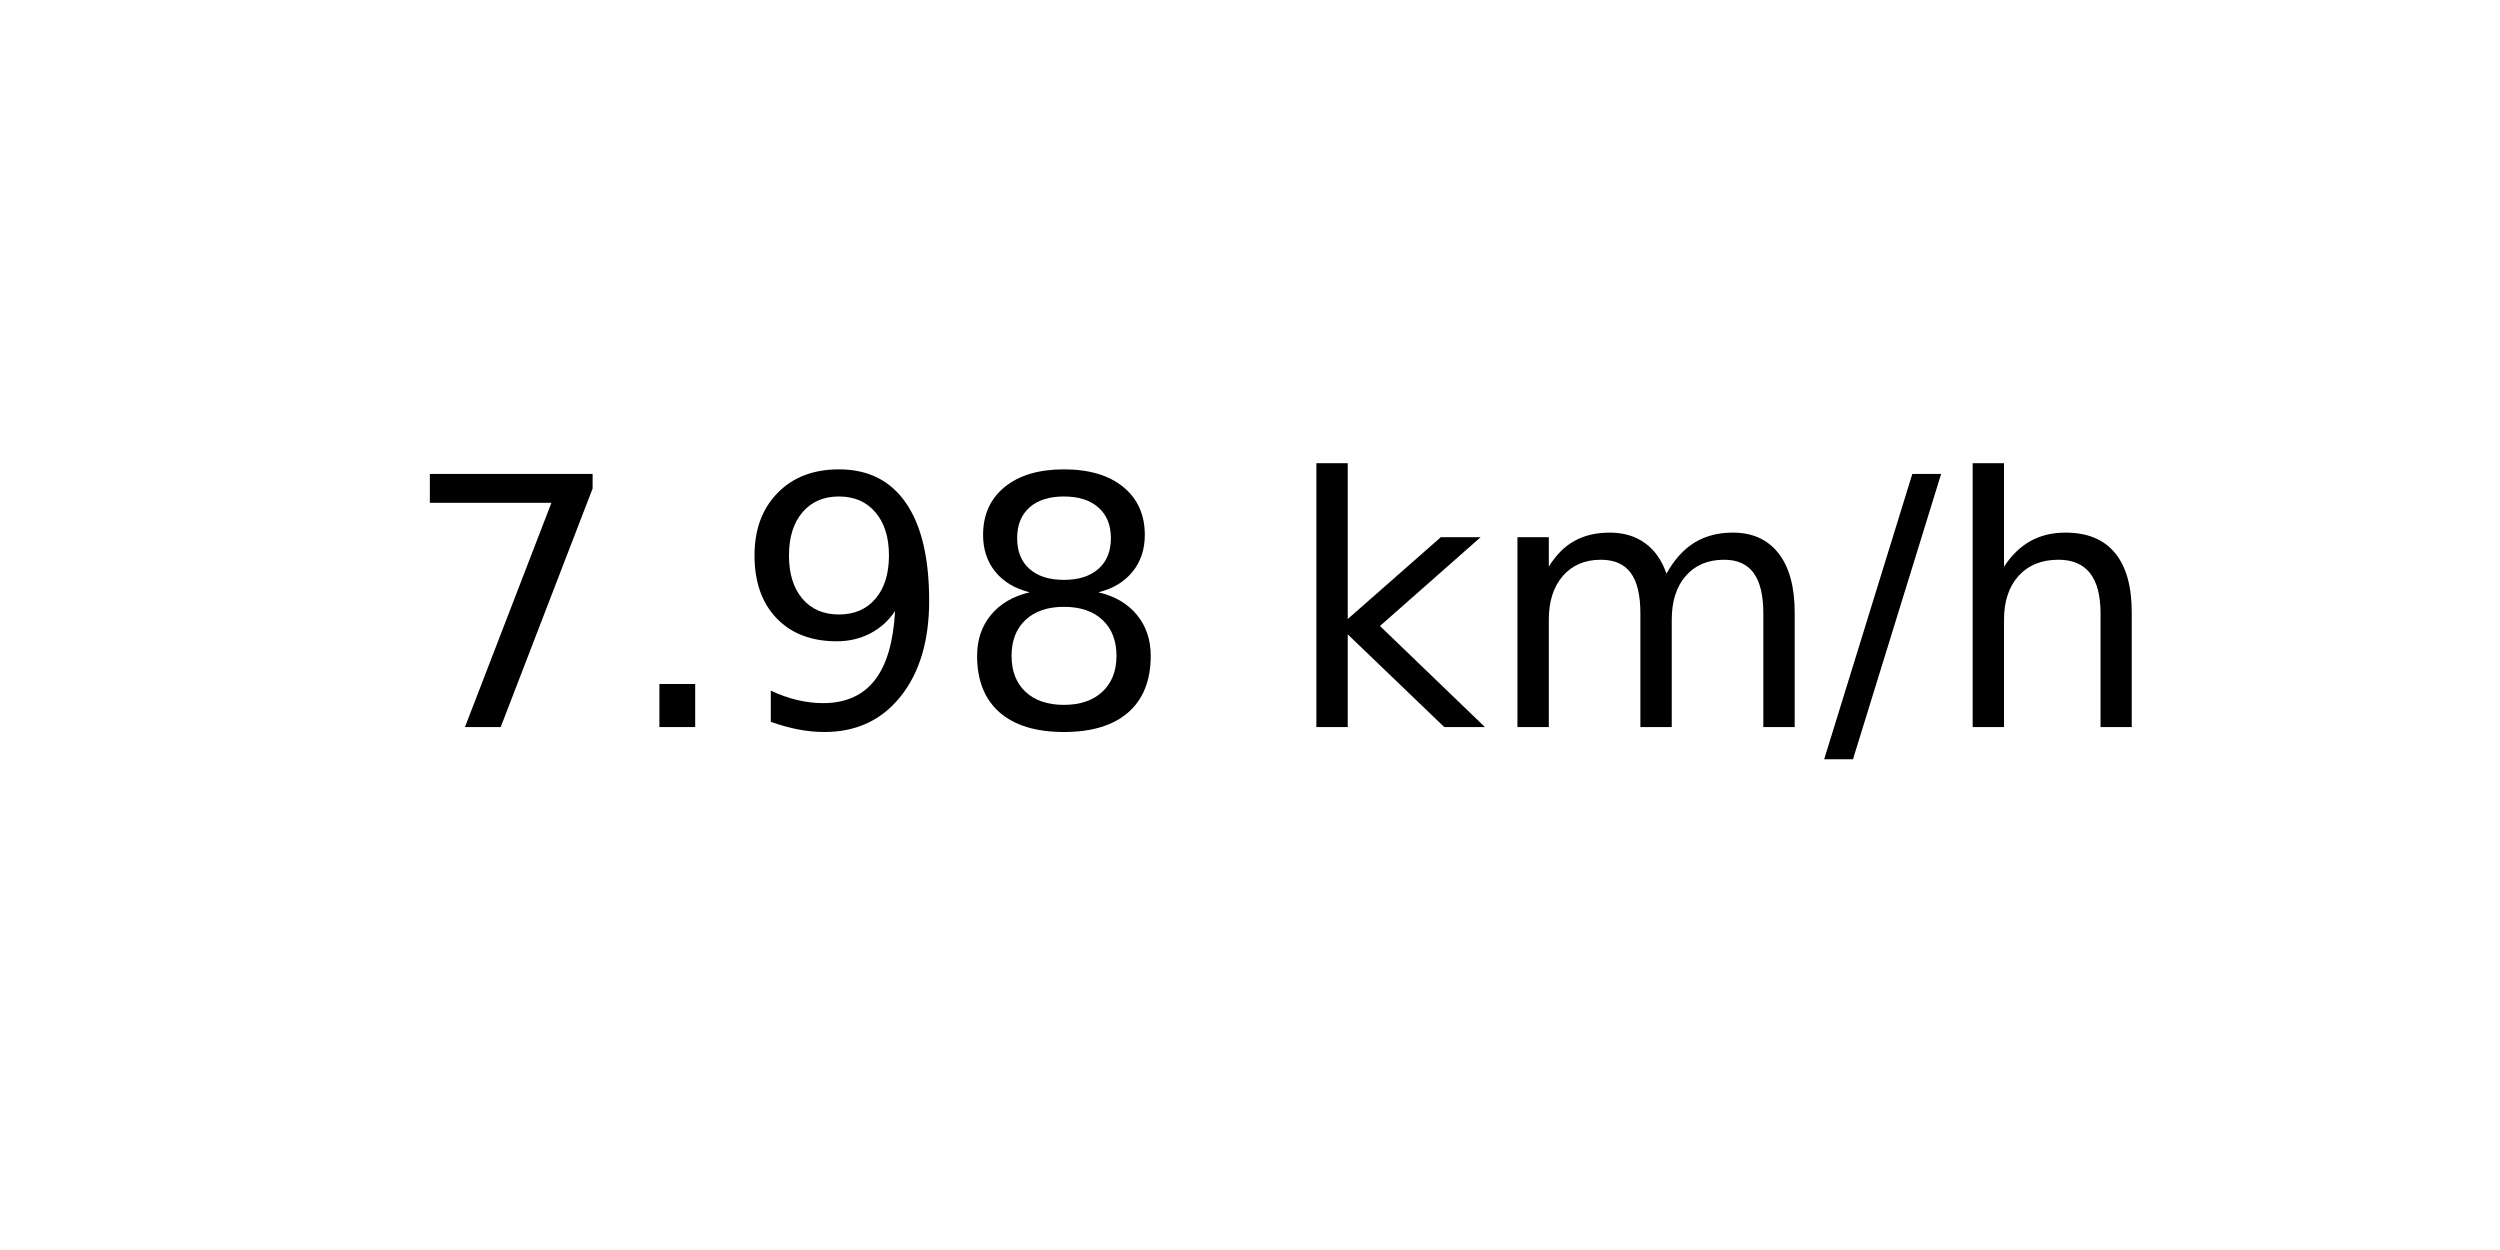
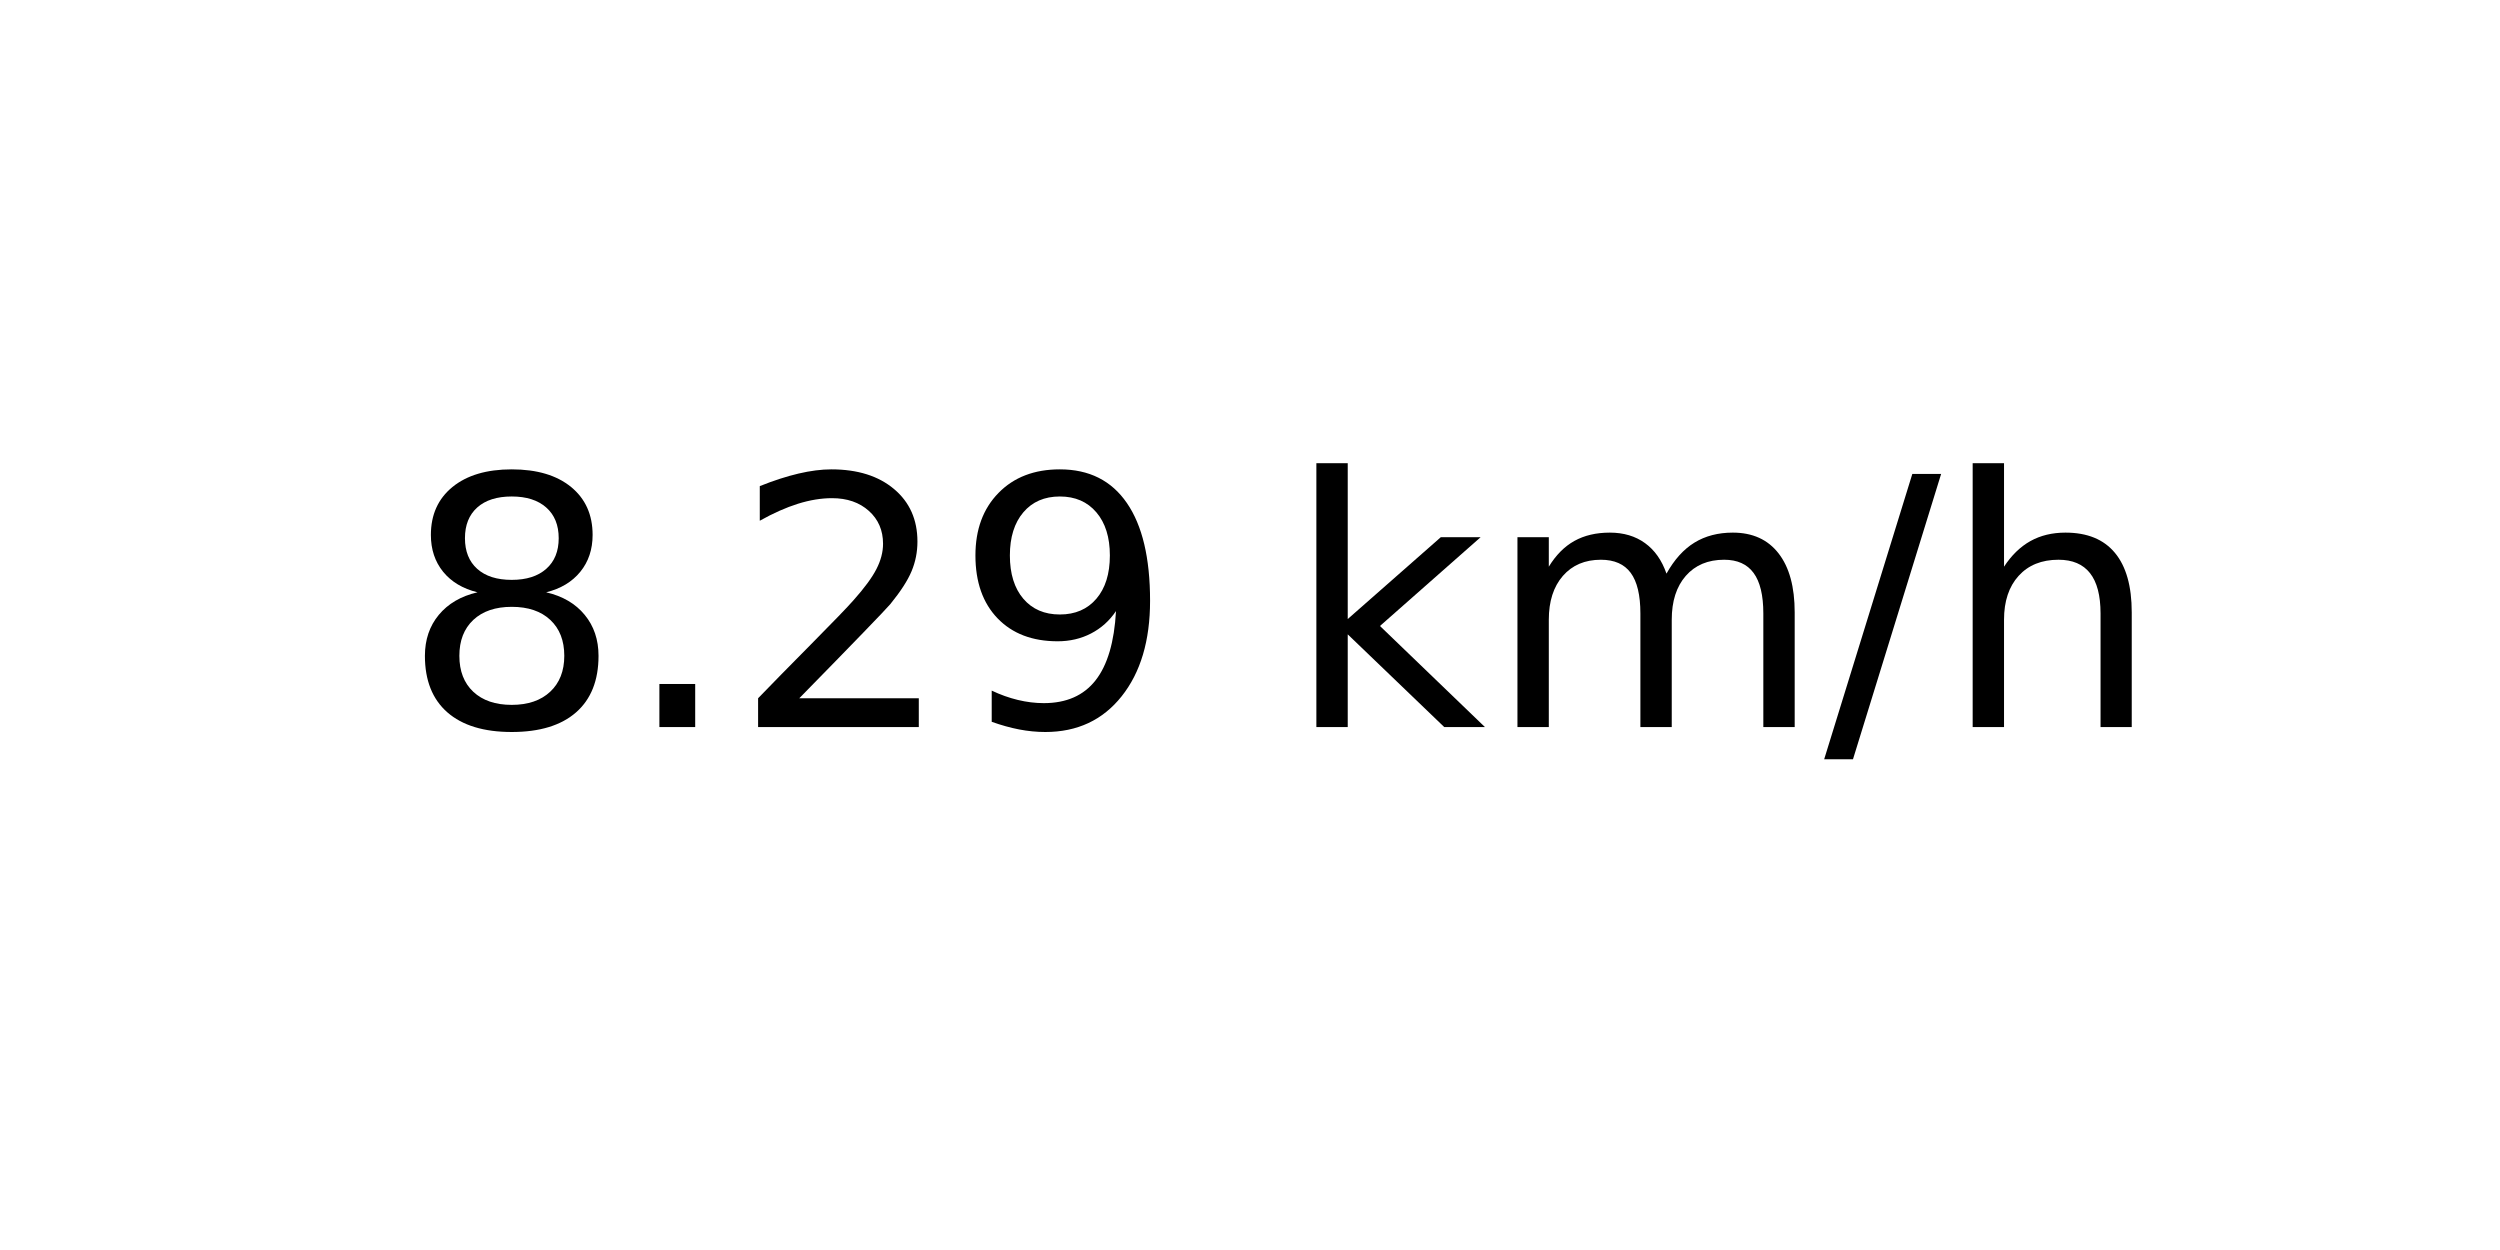
<svg xmlns="http://www.w3.org/2000/svg" xmlns:xlink="http://www.w3.org/1999/xlink" width="72pt" height="36pt" viewBox="0 0 72 36" version="1.1">
  <defs>
    <style type="text/css">*{stroke-linejoin: round; stroke-linecap: butt}</style>
  </defs>
  <g id="figure_1">
    <g id="axes_1">
      <g id="text_1">
        <g transform="translate(11.55937 20.93937) scale(0.1 -0.1)">
          <defs>
-             <path id="DejaVuSans-37" d="M 525 4666  L 3525 4666  L 3525 4397  L 1831 0  L 1172 0  L 2766 4134  L 525 4134  L 525 4666  z " transform="scale(0.015625)" />
+             <path id="DejaVuSans-38" d="M 2034 2216  Q 1584 2216 1326 1975  Q 1069 1734 1069 1313  Q 1069 891 1326 650  Q 1584 409 2034 409  Q 2484 409 2743 651  Q 3003 894 3003 1313  Q 3003 1734 2745 1975  Q 2488 2216 2034 2216  z M 1403 2484  Q 997 2584 770 2862  Q 544 3141 544 3541  Q 544 4100 942 4425  Q 1341 4750 2034 4750  Q 2731 4750 3128 4425  Q 3525 4100 3525 3541  Q 3525 3141 3298 2862  Q 3072 2584 2669 2484  Q 3125 2378 3379 2068  Q 3634 1759 3634 1313  Q 3634 634 3220 271  Q 2806 -91 2034 -91  Q 1263 -91 848 271  Q 434 634 434 1313  Q 434 1759 690 2068  Q 947 2378 1403 2484  z M 1172 3481  Q 1172 3119 1398 2916  Q 1625 2713 2034 2713  Q 2441 2713 2670 2916  Q 2900 3119 2900 3481  Q 2900 3844 2670 4047  Q 2441 4250 2034 4250  Q 1625 4250 1398 4047  Q 1172 3844 1172 3481  z " transform="scale(0.015625)" />
            <path id="DejaVuSans-2e" d="M 684 794  L 1344 794  L 1344 0  L 684 0  L 684 794  z " transform="scale(0.015625)" />
+             <path id="DejaVuSans-32" d="M 1228 531  L 3431 531  L 3431 0  L 469 0  L 469 531  Q 828 903 1448 1529  Q 2069 2156 2228 2338  Q 2531 2678 2651 2914  Q 2772 3150 2772 3378  Q 2772 3750 2511 3984  Q 2250 4219 1831 4219  Q 1534 4219 1204 4116  Q 875 4013 500 3803  L 500 4441  Q 881 4594 1212 4672  Q 1544 4750 1819 4750  Q 2544 4750 2975 4387  Q 3406 4025 3406 3419  Q 3406 3131 3298 2873  Q 3191 2616 2906 2266  Q 2828 2175 2409 1742  Q 1991 1309 1228 531  z " transform="scale(0.015625)" />
            <path id="DejaVuSans-39" d="M 703 97  L 703 672  Q 941 559 1184 500  Q 1428 441 1663 441  Q 2288 441 2617 861  Q 2947 1281 2994 2138  Q 2813 1869 2534 1725  Q 2256 1581 1919 1581  Q 1219 1581 811 2004  Q 403 2428 403 3163  Q 403 3881 828 4315  Q 1253 4750 1959 4750  Q 2769 4750 3195 4129  Q 3622 3509 3622 2328  Q 3622 1225 3098 567  Q 2575 -91 1691 -91  Q 1453 -91 1209 -44  Q 966 3 703 97  z M 1959 2075  Q 2384 2075 2632 2365  Q 2881 2656 2881 3163  Q 2881 3666 2632 3958  Q 2384 4250 1959 4250  Q 1534 4250 1286 3958  Q 1038 3666 1038 3163  Q 1038 2656 1286 2365  Q 1534 2075 1959 2075  z " transform="scale(0.015625)" />
-             <path id="DejaVuSans-38" d="M 2034 2216  Q 1584 2216 1326 1975  Q 1069 1734 1069 1313  Q 1069 891 1326 650  Q 1584 409 2034 409  Q 2484 409 2743 651  Q 3003 894 3003 1313  Q 3003 1734 2745 1975  Q 2488 2216 2034 2216  z M 1403 2484  Q 997 2584 770 2862  Q 544 3141 544 3541  Q 544 4100 942 4425  Q 1341 4750 2034 4750  Q 2731 4750 3128 4425  Q 3525 4100 3525 3541  Q 3525 3141 3298 2862  Q 3072 2584 2669 2484  Q 3125 2378 3379 2068  Q 3634 1759 3634 1313  Q 3634 634 3220 271  Q 2806 -91 2034 -91  Q 1263 -91 848 271  Q 434 634 434 1313  Q 434 1759 690 2068  Q 947 2378 1403 2484  z M 1172 3481  Q 1172 3119 1398 2916  Q 1625 2713 2034 2713  Q 2441 2713 2670 2916  Q 2900 3119 2900 3481  Q 2900 3844 2670 4047  Q 2441 4250 2034 4250  Q 1625 4250 1398 4047  Q 1172 3844 1172 3481  z " transform="scale(0.015625)" />
            <path id="DejaVuSans-20" transform="scale(0.015625)" />
            <path id="DejaVuSans-6b" d="M 581 4863  L 1159 4863  L 1159 1991  L 2875 3500  L 3609 3500  L 1753 1863  L 3688 0  L 2938 0  L 1159 1709  L 1159 0  L 581 0  L 581 4863  z " transform="scale(0.015625)" />
            <path id="DejaVuSans-6d" d="M 3328 2828  Q 3544 3216 3844 3400  Q 4144 3584 4550 3584  Q 5097 3584 5394 3201  Q 5691 2819 5691 2113  L 5691 0  L 5113 0  L 5113 2094  Q 5113 2597 4934 2840  Q 4756 3084 4391 3084  Q 3944 3084 3684 2787  Q 3425 2491 3425 1978  L 3425 0  L 2847 0  L 2847 2094  Q 2847 2600 2669 2842  Q 2491 3084 2119 3084  Q 1678 3084 1418 2786  Q 1159 2488 1159 1978  L 1159 0  L 581 0  L 581 3500  L 1159 3500  L 1159 2956  Q 1356 3278 1631 3431  Q 1906 3584 2284 3584  Q 2666 3584 2933 3390  Q 3200 3197 3328 2828  z " transform="scale(0.015625)" />
            <path id="DejaVuSans-2f" d="M 1625 4666  L 2156 4666  L 531 -594  L 0 -594  L 1625 4666  z " transform="scale(0.015625)" />
            <path id="DejaVuSans-68" d="M 3513 2113  L 3513 0  L 2938 0  L 2938 2094  Q 2938 2591 2744 2837  Q 2550 3084 2163 3084  Q 1697 3084 1428 2787  Q 1159 2491 1159 1978  L 1159 0  L 581 0  L 581 4863  L 1159 4863  L 1159 2956  Q 1366 3272 1645 3428  Q 1925 3584 2291 3584  Q 2894 3584 3203 3211  Q 3513 2838 3513 2113  z " transform="scale(0.015625)" />
          </defs>
-           <use xlink:href="#DejaVuSans-37" />
+           <use xlink:href="#DejaVuSans-38" />
          <use xlink:href="#DejaVuSans-2e" x="63.623" />
-           <use xlink:href="#DejaVuSans-39" x="95.41" />
-           <use xlink:href="#DejaVuSans-38" x="159.033" />
+           <use xlink:href="#DejaVuSans-32" x="95.41" />
+           <use xlink:href="#DejaVuSans-39" x="159.033" />
          <use xlink:href="#DejaVuSans-20" x="222.656" />
          <use xlink:href="#DejaVuSans-6b" x="254.443" />
          <use xlink:href="#DejaVuSans-6d" x="312.354" />
          <use xlink:href="#DejaVuSans-2f" x="409.766" />
          <use xlink:href="#DejaVuSans-68" x="443.457" />
        </g>
      </g>
    </g>
  </g>
</svg>
